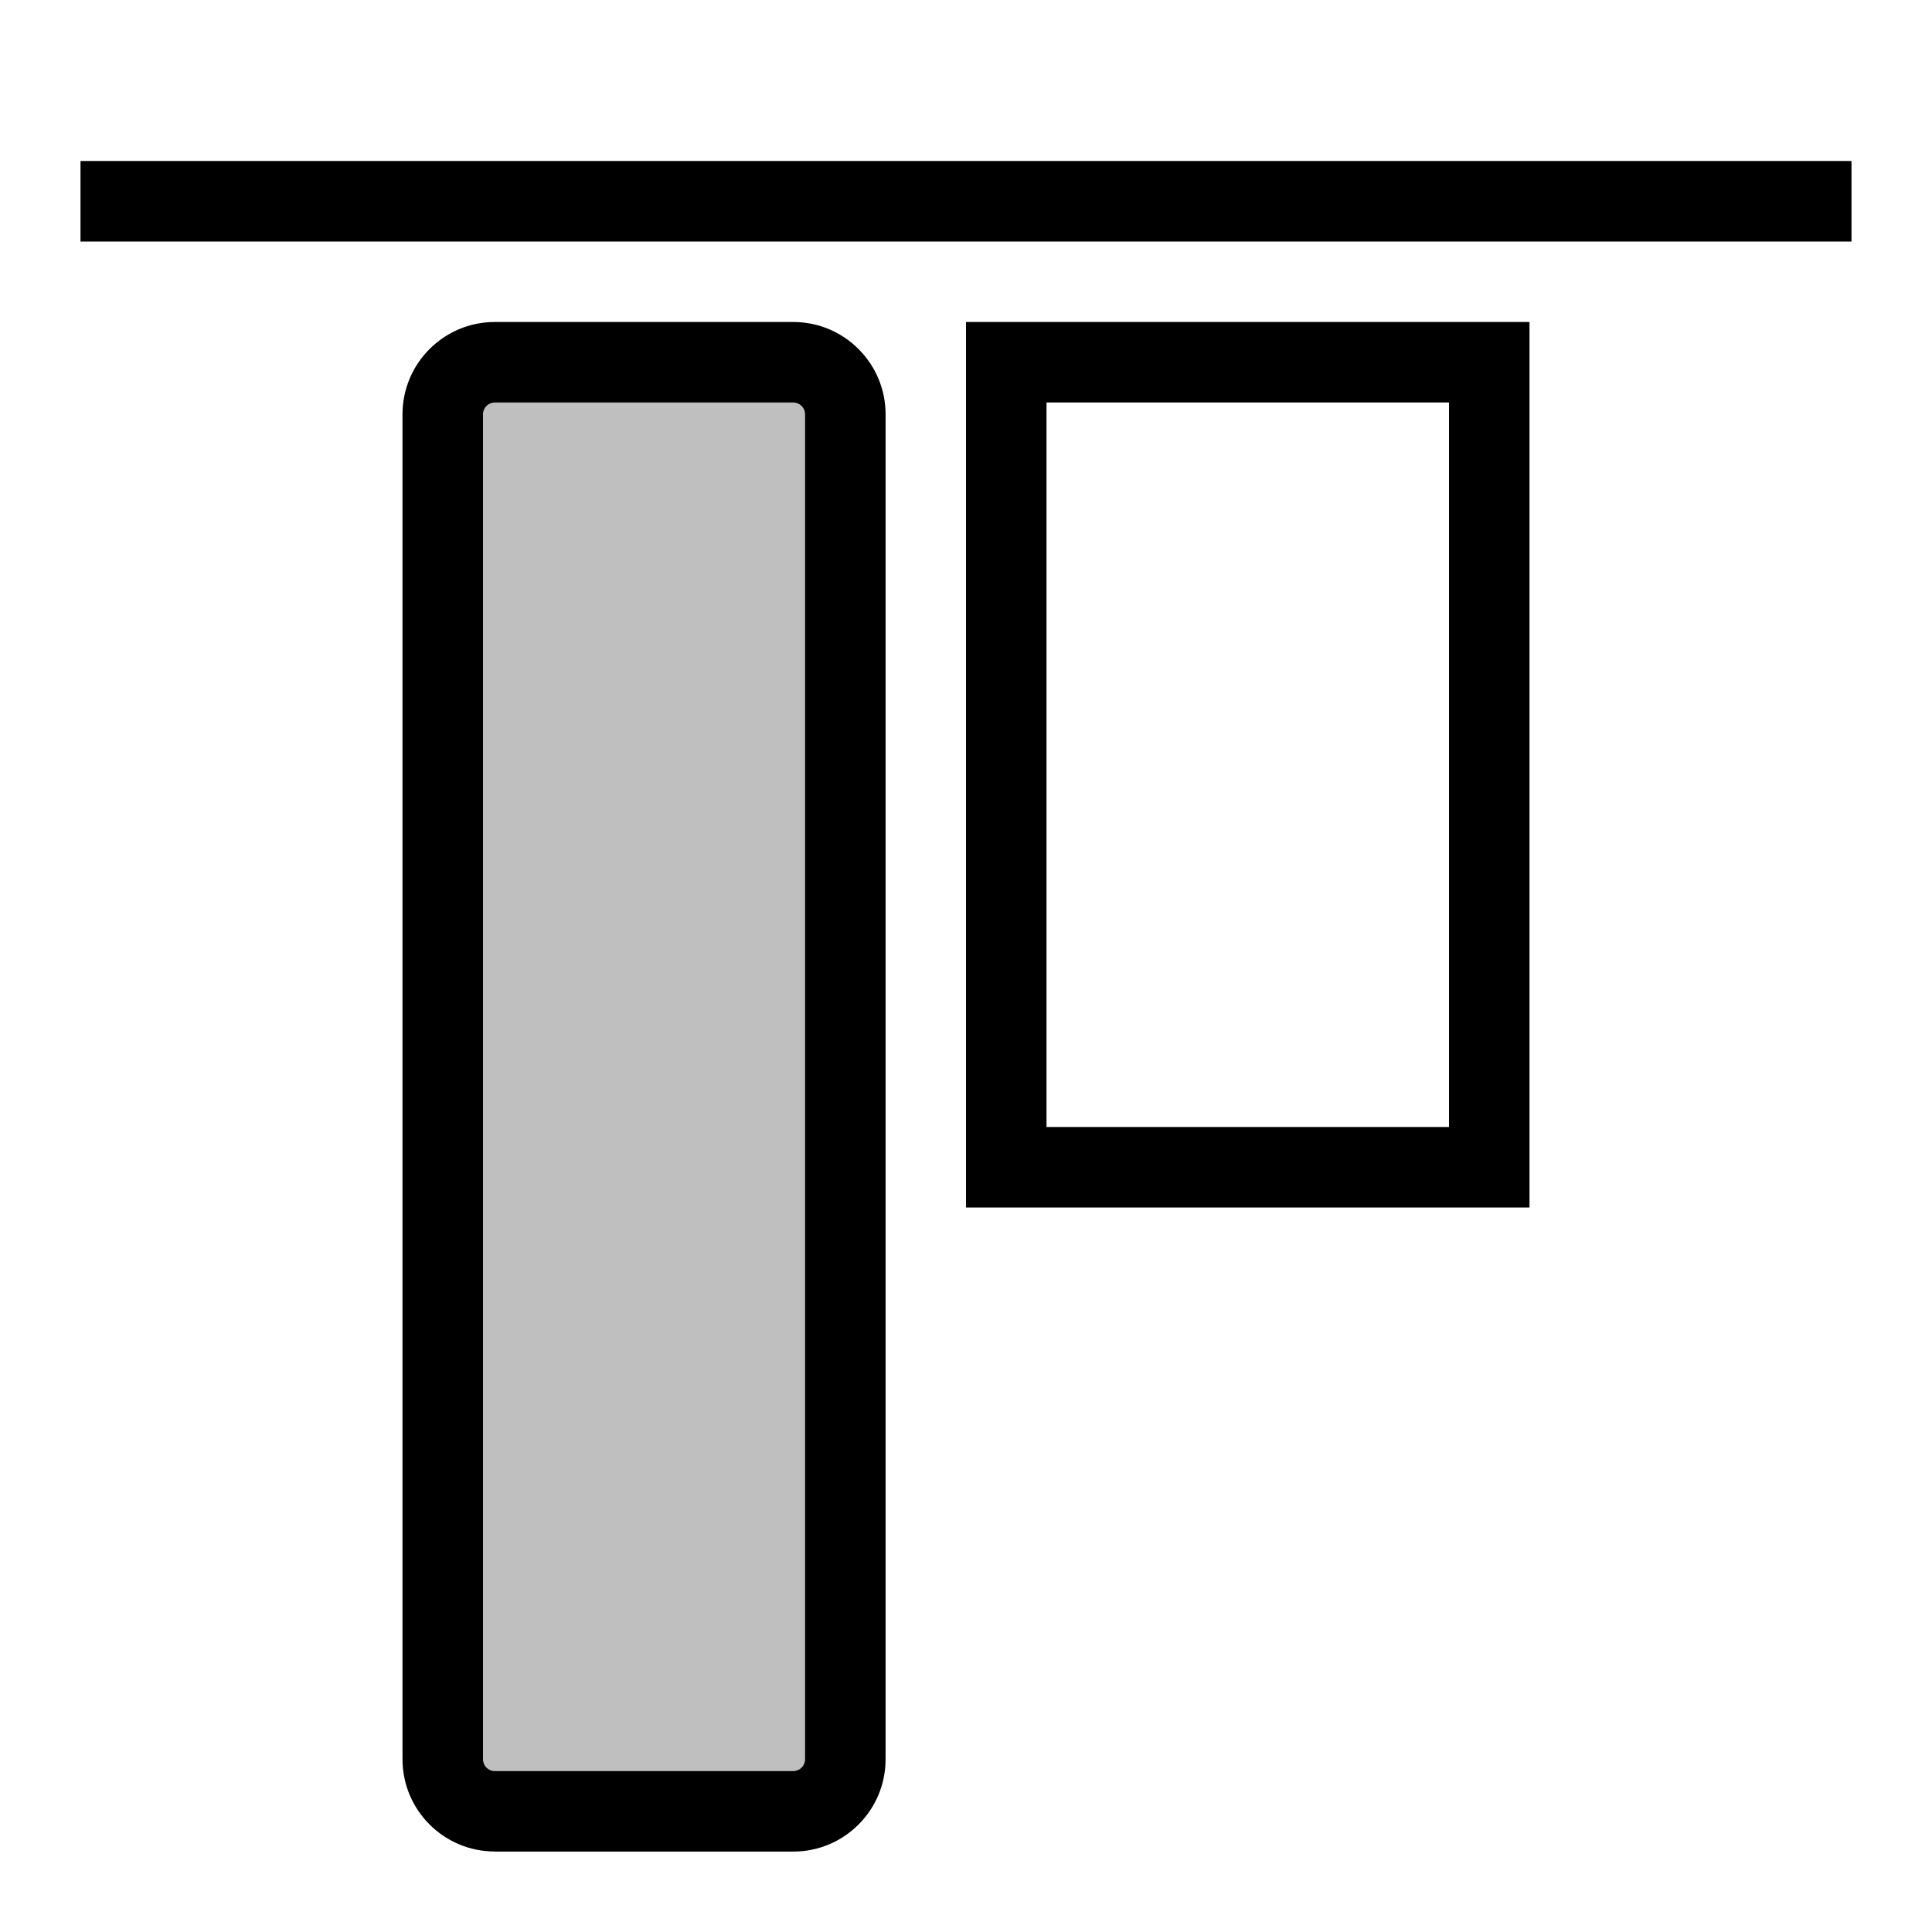
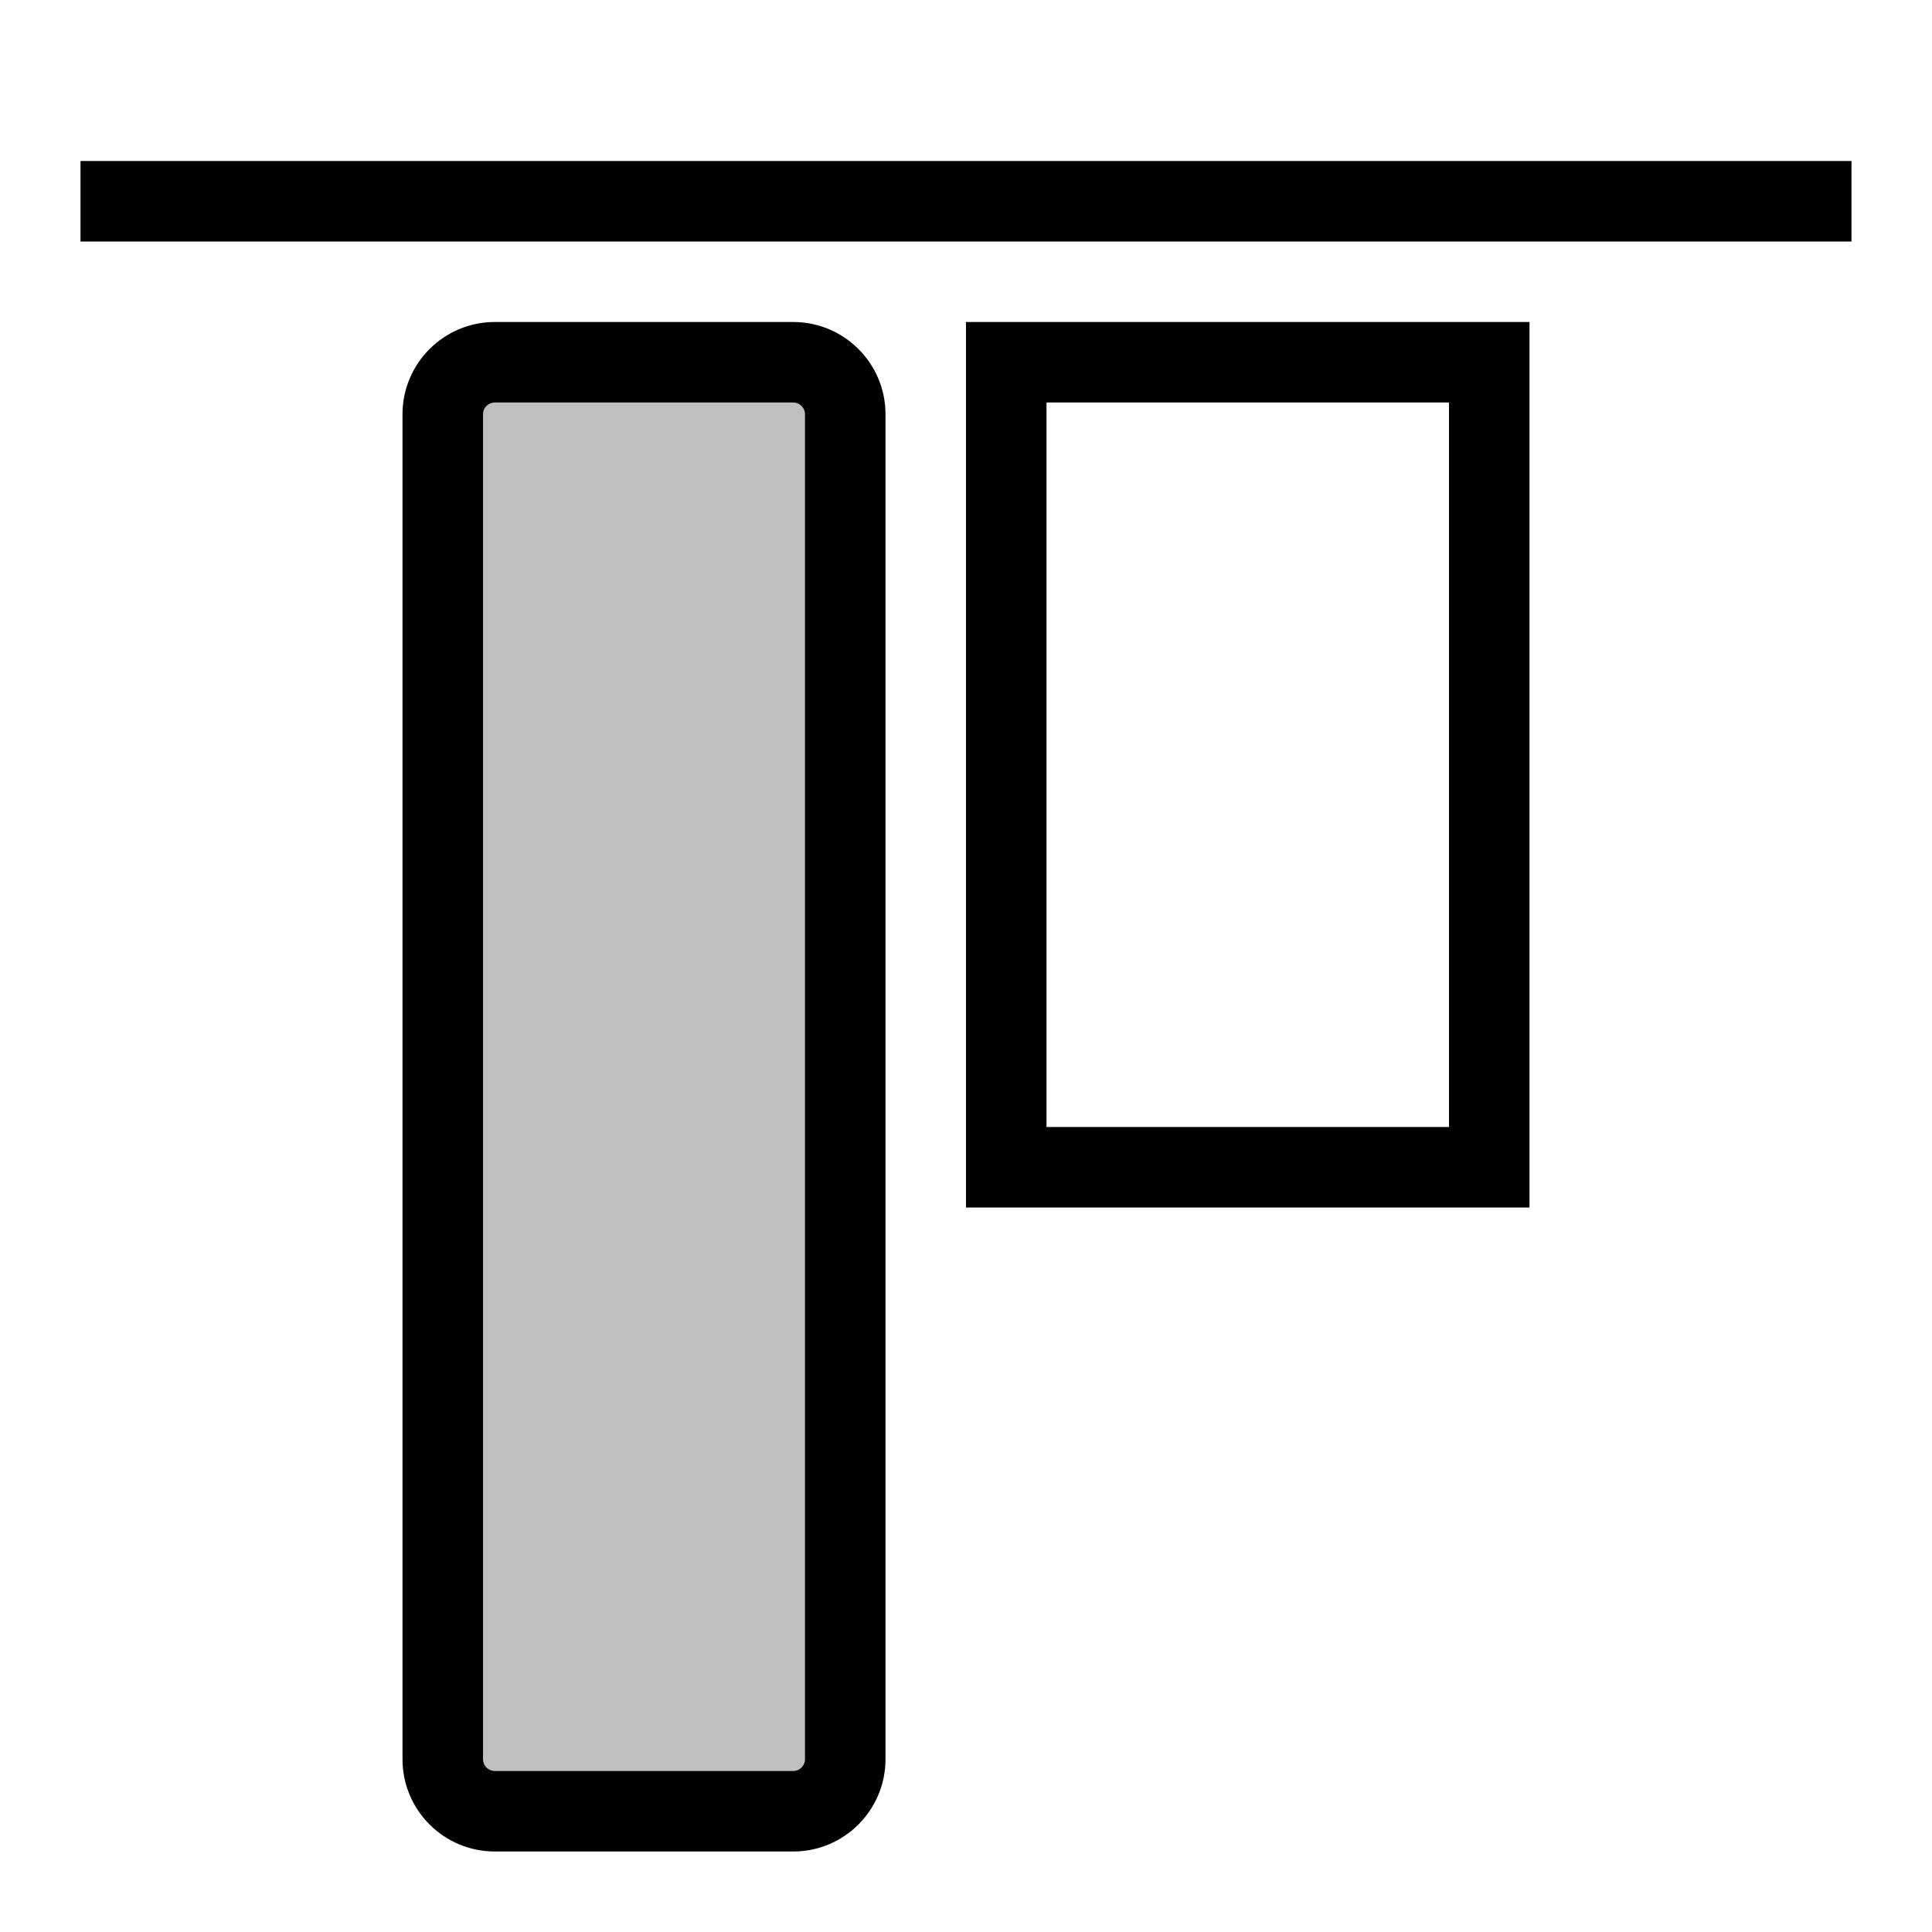
- <svg xmlns="http://www.w3.org/2000/svg" id="icons" viewBox="0 0 24 24">
-   <rect width="24" height="24" fill="none" />
-   <rect x="5.5" y="4.5" width="5" height="18" rx=".646" ry=".646" opacity=".25" />
-   <path d="M23,2v1H1v-1h22ZM12,4h7v11h-7V4ZM13,14h5V5h-5v9ZM6.146,23c-.632,0-1.146-.514-1.146-1.146V5.146c0-.632.514-1.146,1.146-1.146h3.709c.632,0,1.146.514,1.146,1.146v16.709c0,.632-.514,1.146-1.146,1.146h-3.709ZM6.146,5c-.08,0-.146.065-.146.146v16.709c0,.08.065.146.146.146h3.709c.08,0,.146-.065.146-.146V5.146c0-.08-.065-.146-.146-.146h-3.709Z" />
+ <svg xmlns="http://www.w3.org/2000/svg" viewBox="0 0 24 24">
+   <path fill="none" d="M0 0h24v24H0z" />
+   <rect width="5" height="18" x="5.5" y="4.5" opacity=".25" rx=".646" ry=".646" />
+   <path d="M23 2v1H1V2zM12 4h7v11h-7zm1 10h5V5h-5zm-6.854 9A1.147 1.147 0 0 1 5 21.854V5.146C5 4.514 5.514 4 6.146 4h3.708C10.486 4 11 4.514 11 5.146v16.708C11 22.486 10.486 23 9.854 23zm0-18A.146.146 0 0 0 6 5.146v16.708c0 .08.065.146.146.146h3.708c.08 0 .146-.065.146-.146V5.146A.146.146 0 0 0 9.854 5z" />
</svg>
